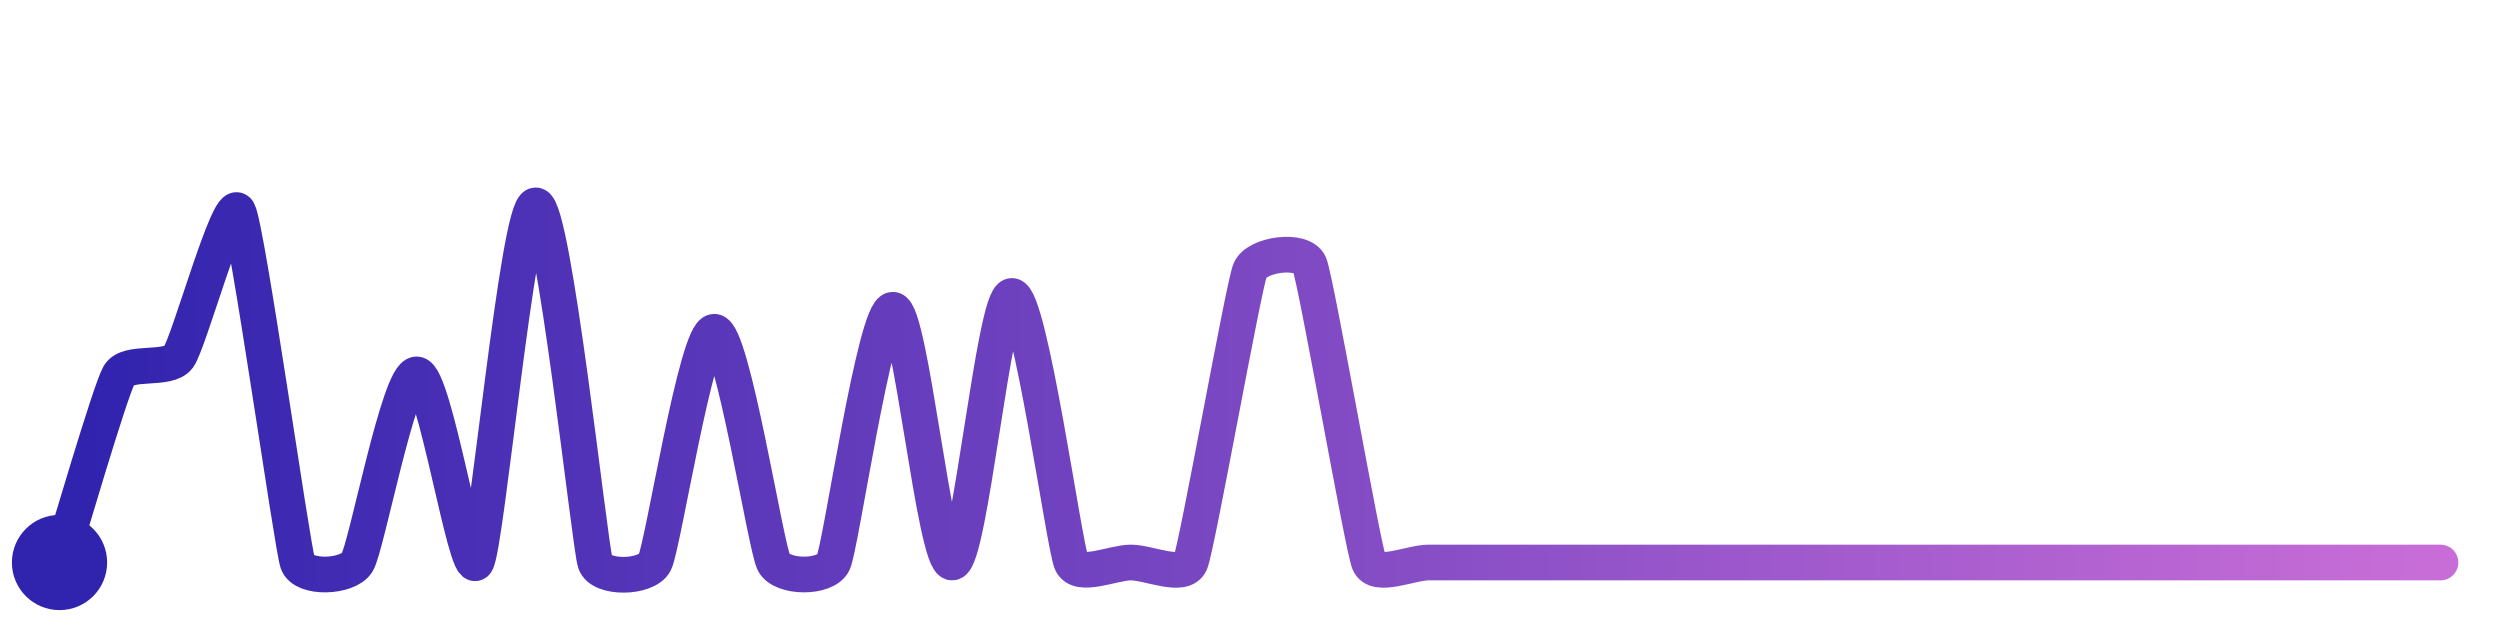
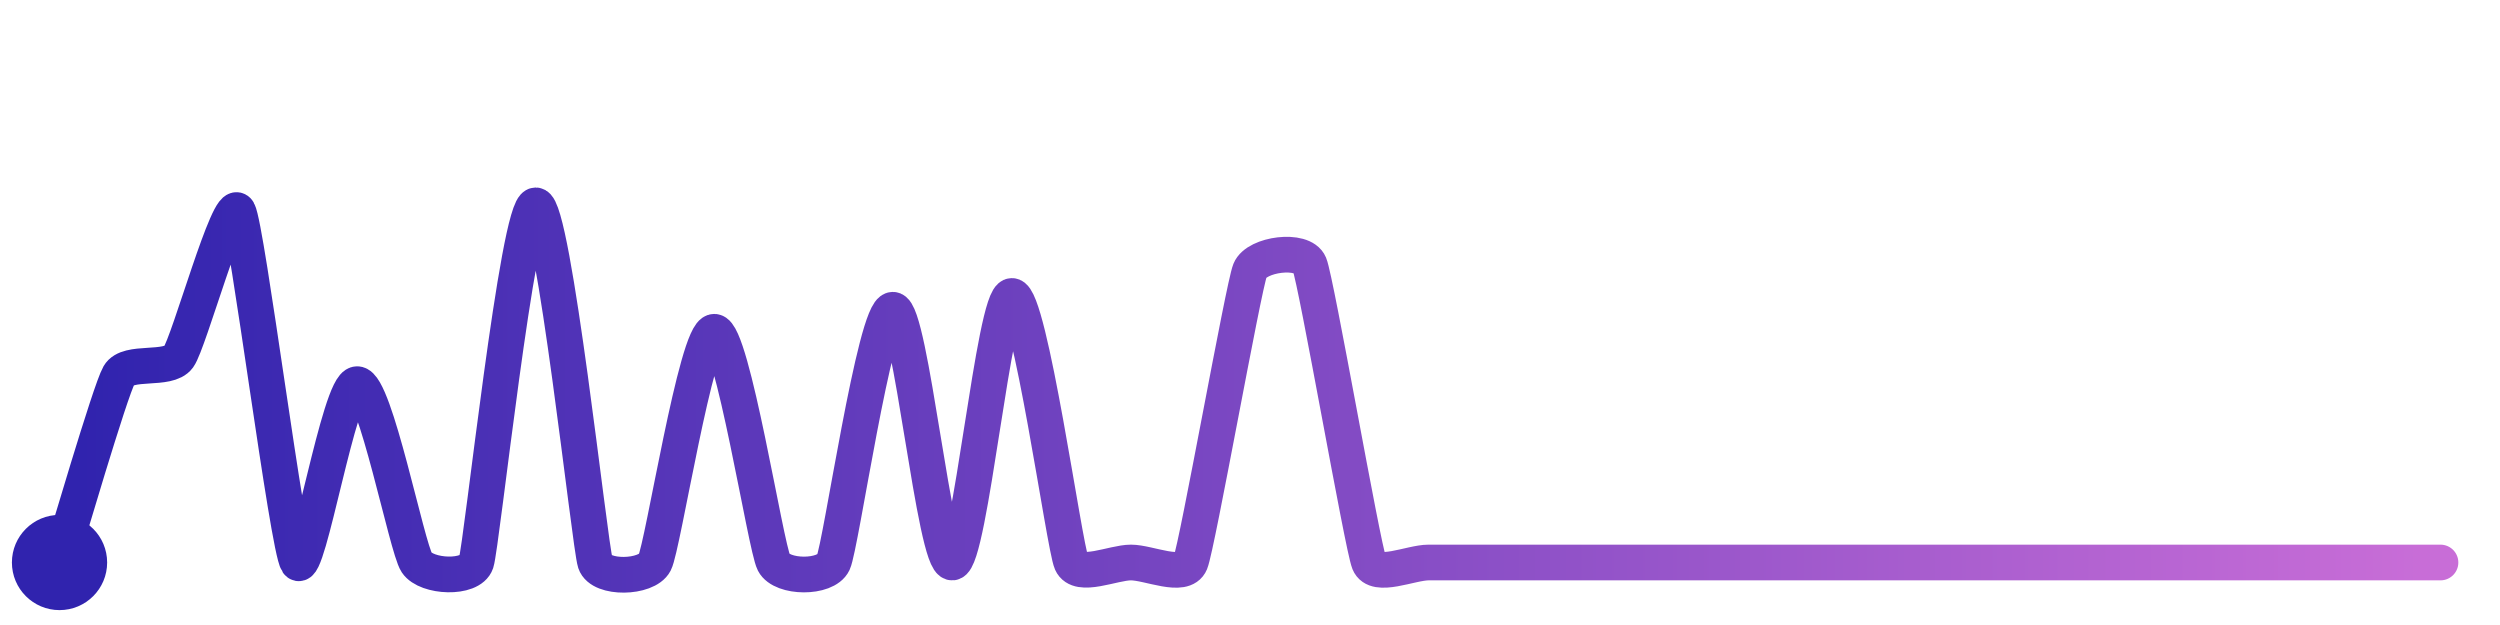
<svg xmlns="http://www.w3.org/2000/svg" width="200" height="50" viewBox="0 0 210 50">
  <defs>
    <linearGradient id="stroke" x1="0%" y1="0%" x2="100%" y2="0%">
      <stop stop-color="#3023AE" offset="0%" />
      <stop stop-color="#C86DD7" offset="100%" />
    </linearGradient>
  </defs>
-   <path stroke="url(#stroke)" stroke-width="3" stroke-linejoin="round" stroke-linecap="round" d="M5.00 46 C 5.45 44.57, 9.25 31.56, 10.00 30.26 S 14.12 29.95, 15.00 28.74 S 19.25 15.19, 20.00 16.49 S 24.52 44.58, 25.00 46.00 S 29.20 47.27, 30.00 46.00 S 33.50 30.20, 35.00 30.20 S 39.14 47.23, 40.00 46.00 S 43.50 16.00, 45.00 16.00 S 49.53 44.58, 50.00 46.00 S 54.31 47.33, 55.00 46.00 S 58.50 26.62, 60.00 26.62 S 64.31 44.67, 65.00 46.00 S 69.36 47.36, 70.00 46.00 S 73.50 24.77, 75.00 24.77 S 78.51 46.17, 80.00 46.00 S 83.50 23.61, 85.00 23.61 S 89.39 44.63, 90.00 46.00 S 93.50 46.00, 95.00 46.00 S 99.43 47.39, 100.00 46.00 S 104.44 22.86, 105.00 21.47 S 109.43 19.58, 110.00 20.96 S 114.44 44.61, 115.00 46.00 S 118.50 46.00, 120.00 46.00 S 123.50 46.00, 125.00 46.00 S 128.50 46.00, 130.00 46.00 S 133.50 46.00, 135.00 46.00 S 138.50 46.00, 140.00 46.00 S 143.50 46.00, 145.00 46.00 S 148.50 46.00, 150.00 46.00 S 153.50 46.00, 155.00 46.00 S 158.50 46.00, 160.00 46.00 S 163.50 46.00, 165.00 46.00 S 168.50 46.00, 170.00 46.00 S 173.50 46.00, 175.00 46.00 S 178.50 46.00, 180.00 46.00 S 183.50 46.00, 185.00 46.00 S 188.50 46.00, 190.00 46.00 S 193.50 46.00, 195.00 46.00 S 198.50 46.00, 200.00 46.00 S 203.50 46.00, 205.00 46.00" fill="none">
-     <animate attributeName="stroke-dashoffset" from="464.827" to="0" dur="2.2s" />
-     <animate attributeName="stroke-dasharray" from="464.827" to="464.827" />
+   <path stroke="url(#stroke)" stroke-width="3" stroke-linejoin="round" stroke-linecap="round" d="M5.00 46 C 5.45 44.57, 9.25 31.56, 10.00 30.26 S 14.12 29.95, 15.00 28.74 S 19.25 15.19, 20.00 16.49 S 24.15 44.76, 25.00 46.00 S 28.50 31.02, 30.00 31.02 S 34.17 44.75, 35.00 46.00 S 39.53 47.42, 40.00 46.00 S 43.50 16.00, 45.00 16.00 S 49.53 44.58, 50.00 46.00 S 54.31 47.33, 55.00 46.00 S 58.50 26.62, 60.00 26.62 S 64.31 44.67, 65.00 46.00 S 69.36 47.36, 70.00 46.00 S 73.50 24.77, 75.00 24.77 S 78.51 46.17, 80.00 46.00 S 83.50 23.61, 85.00 23.61 S 89.39 44.63, 90.00 46.00 S 93.50 46.00, 95.00 46.00 S 99.43 47.39, 100.00 46.00 S 104.44 22.86, 105.00 21.47 S 109.43 19.58, 110.00 20.96 S 114.44 44.61, 115.00 46.00 S 118.50 46.00, 120.00 46.00 S 123.50 46.00, 125.00 46.00 S 128.50 46.00, 130.00 46.00 S 133.50 46.00, 135.00 46.00 S 138.50 46.00, 140.00 46.00 S 143.50 46.00, 145.00 46.00 S 148.50 46.00, 150.00 46.00 S 153.50 46.00, 155.00 46.00 S 158.50 46.00, 160.00 46.00 S 163.50 46.00, 165.00 46.00 S 168.50 46.00, 170.00 46.00 S 173.50 46.00, 175.00 46.00 S 178.50 46.00, 180.00 46.00 S 183.50 46.00, 185.00 46.00 S 188.50 46.00, 190.00 46.00 S 193.50 46.00, 195.00 46.00 S 198.50 46.00, 200.00 46.00 S 203.50 46.00, 205.00 46.00" fill="none">
+     <animate attributeName="stroke-dashoffset" from="463.276" to="0" dur="2.2s" />
+     <animate attributeName="stroke-dasharray" from="463.276" to="463.276" />
  </path>
  <circle r="4" cx="5" cy="46" fill="#3023AE" />
  <circle r="4" cx="205" cy="46" fill="#C86DD7" opacity="0">
    <animate attributeName="opacity" from="0" to="1" dur="0.1s" begin="2.2s" fill="freeze" />
  </circle>
</svg>
